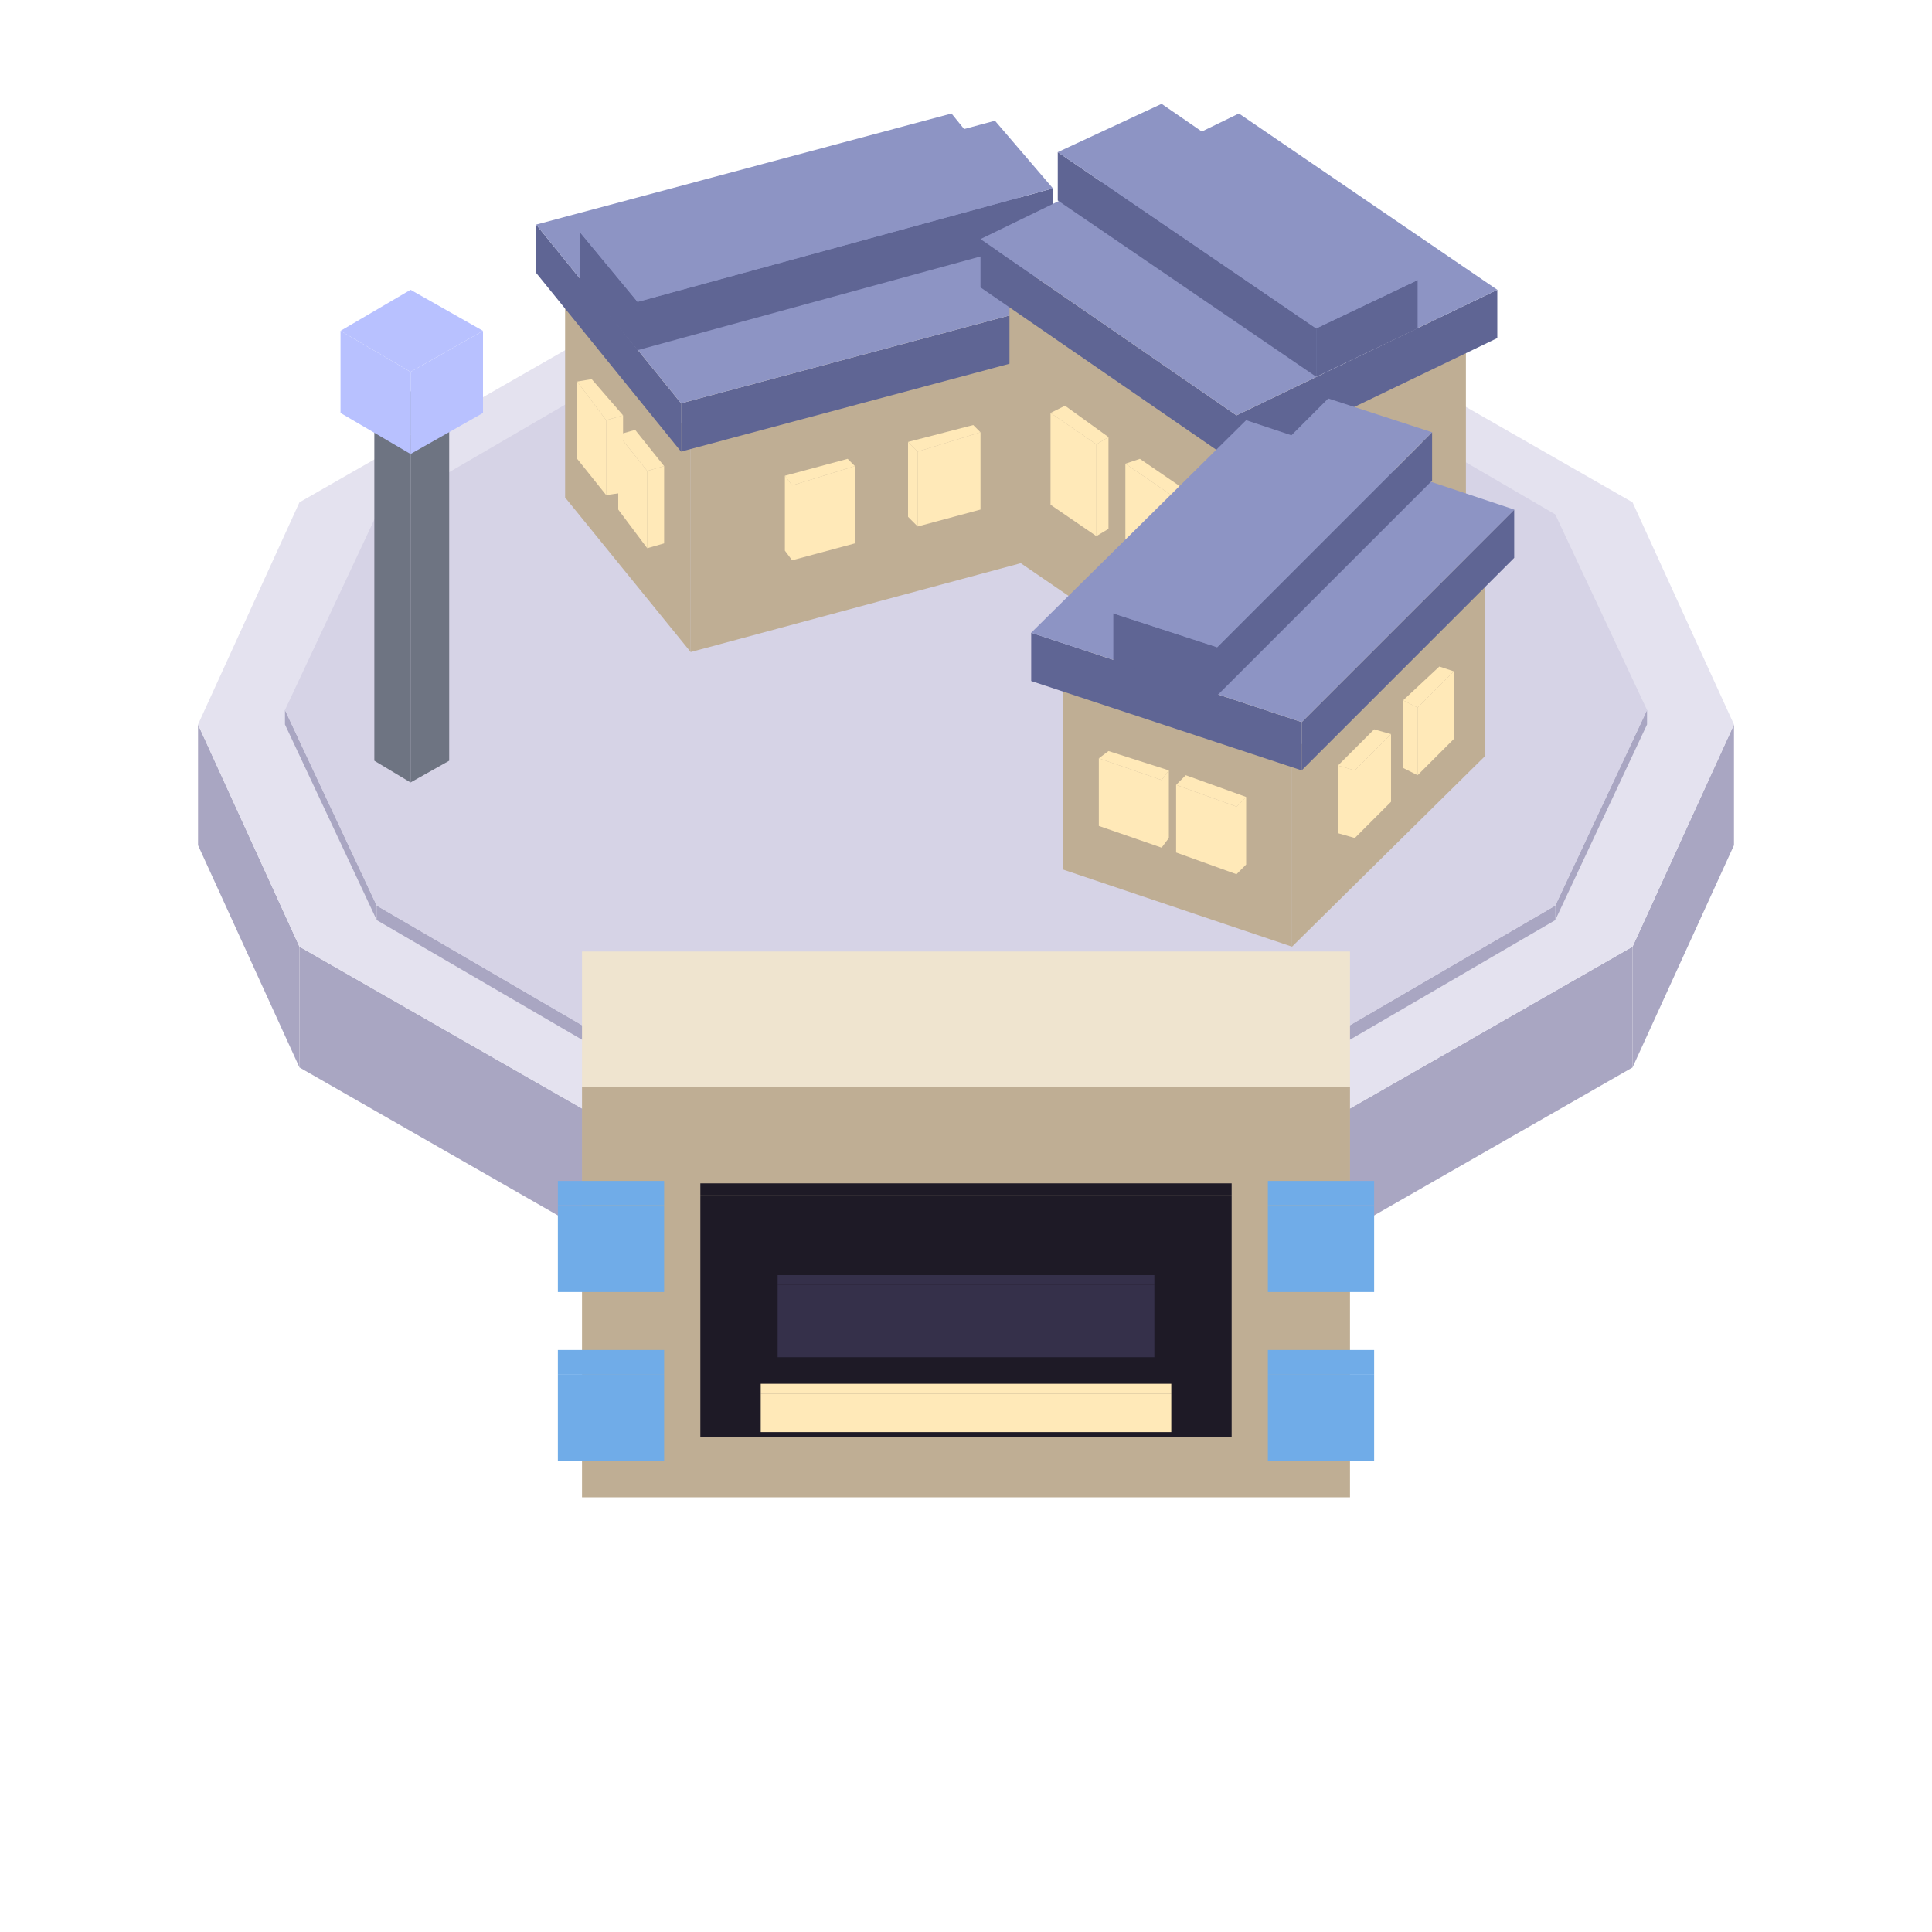
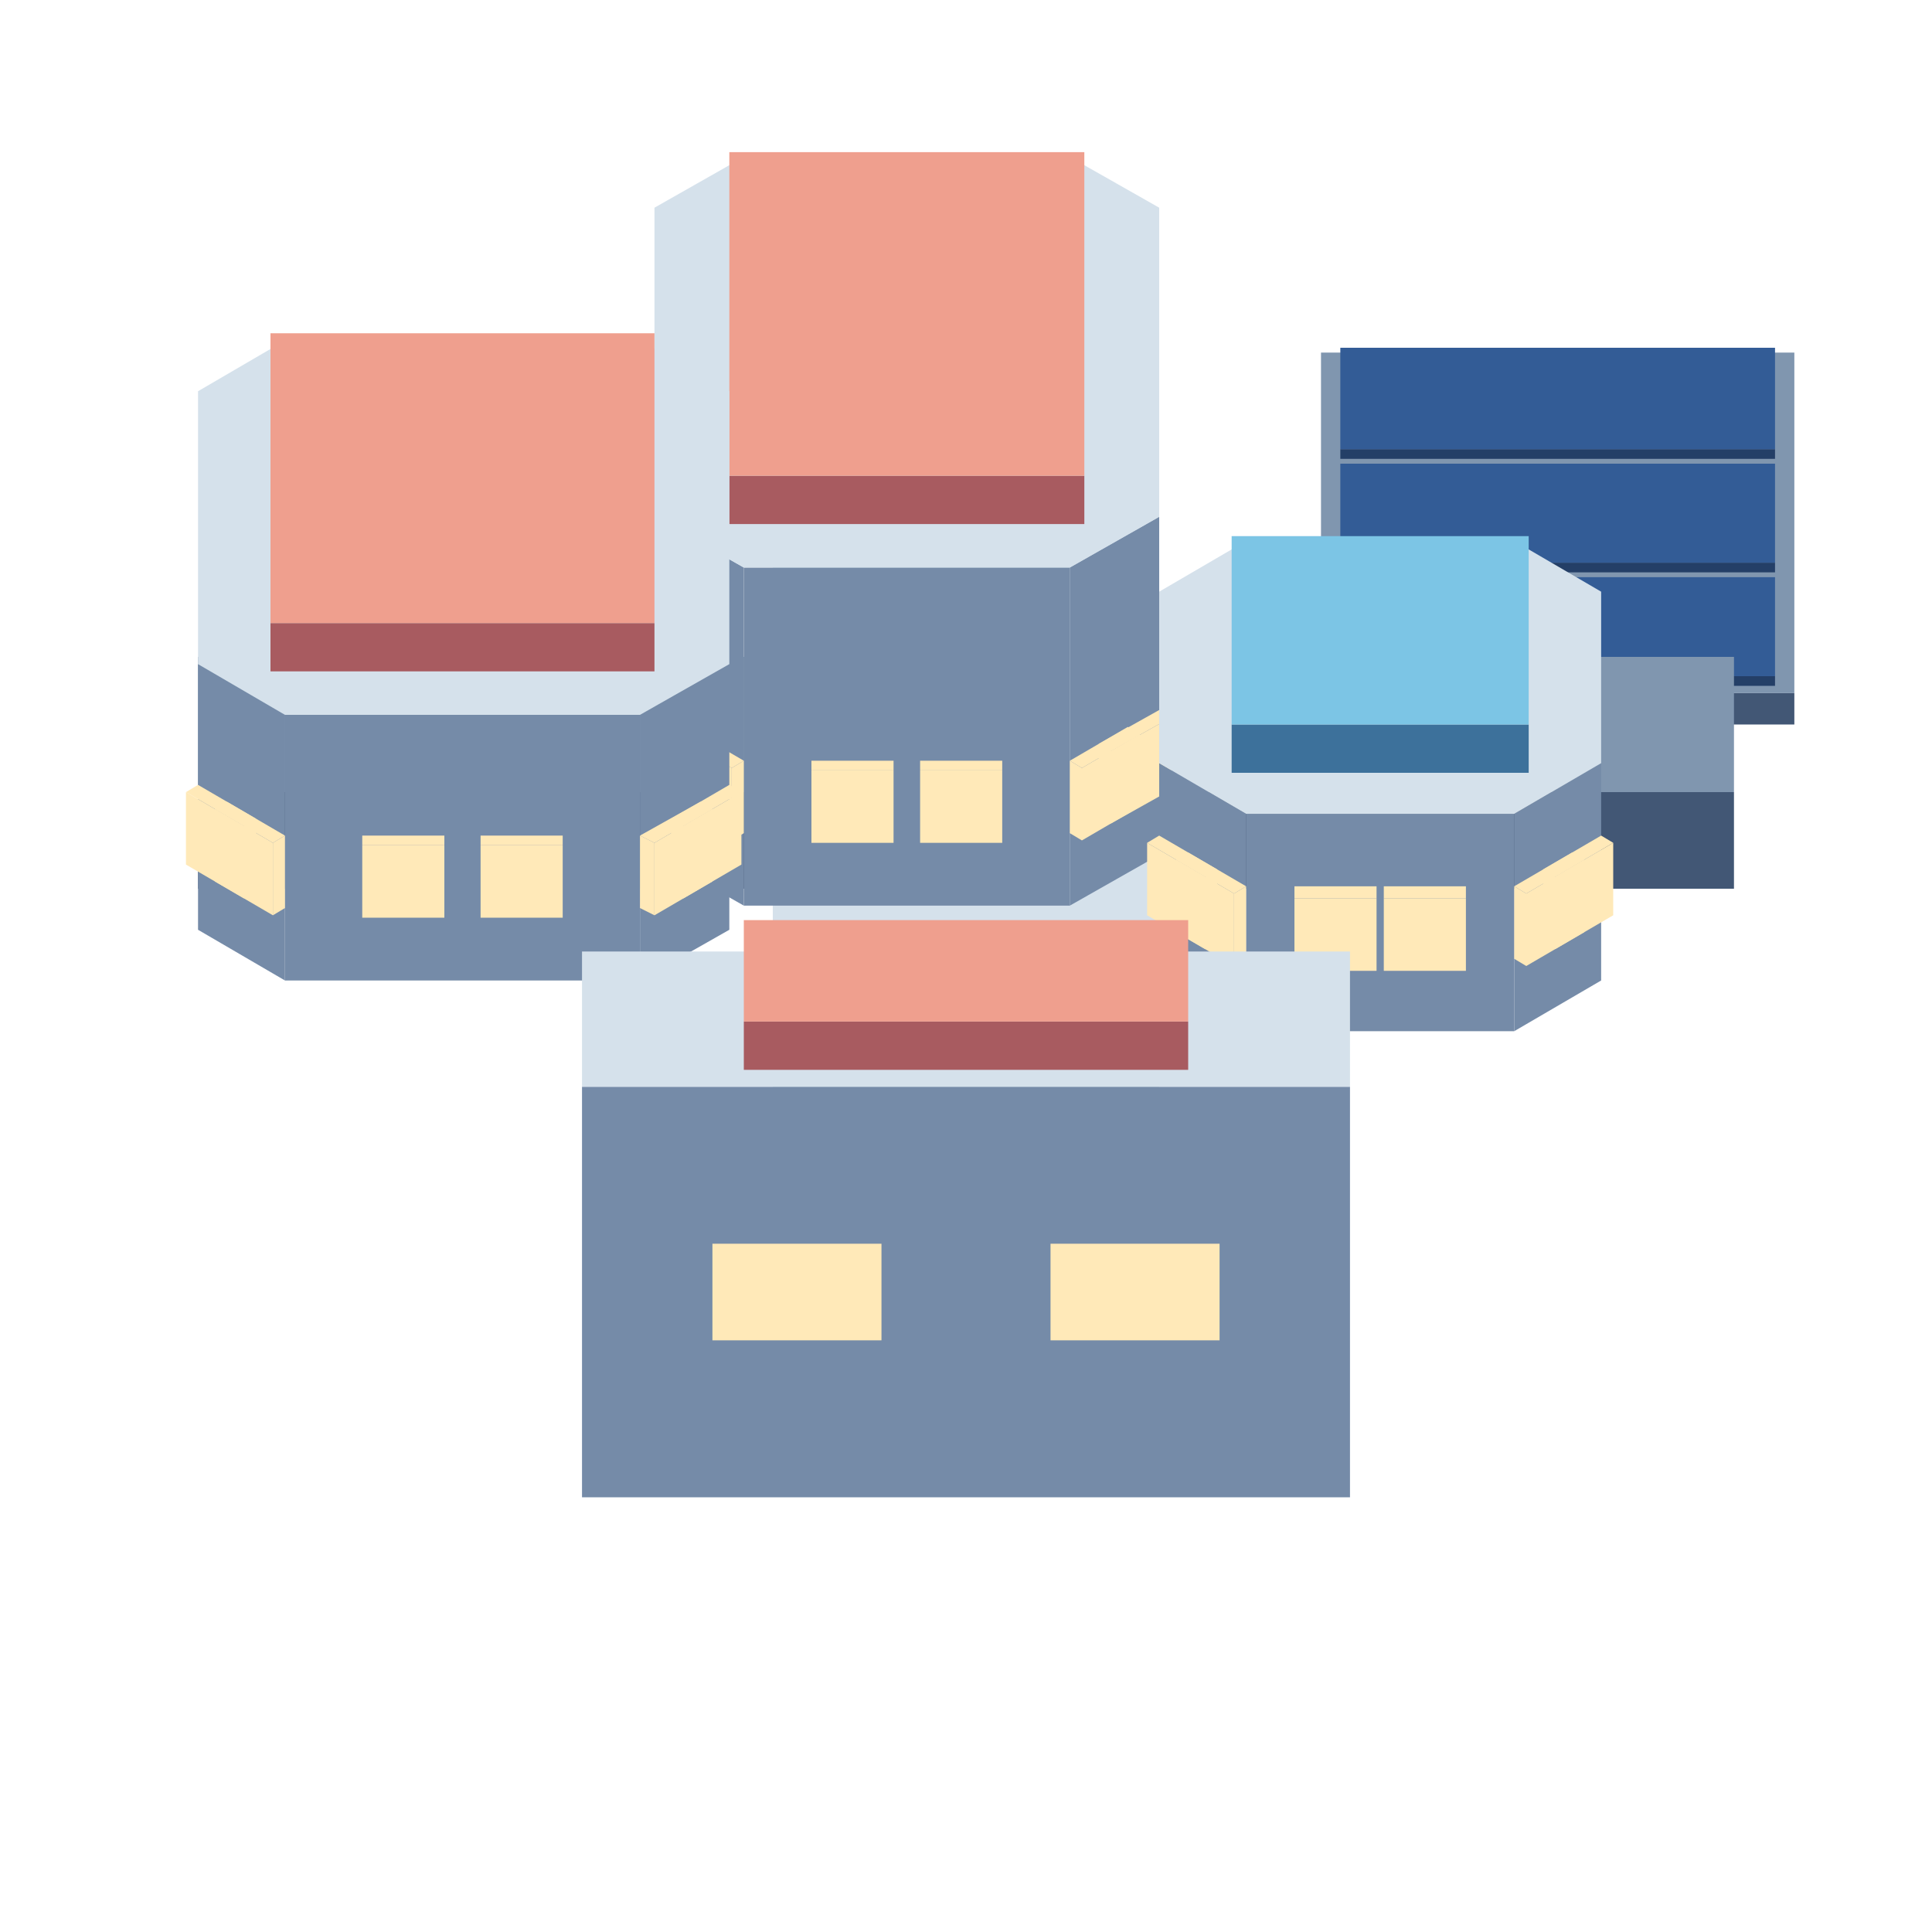
<svg xmlns="http://www.w3.org/2000/svg" width="52.5" height="52.5" viewBox="0 0 80 80">
-   <polygon fill="#a9a6c2" points="40,48.4 55.9,45.9 55.9,50.9 40,53.4" />
-   <polygon fill="#a9a6c2" points="24.1,45.9 40,48.4 40,53.4 24.1,50.9" />
-   <polygon fill="#a9a6c2" points="12.4,39.2 24.1,45.9 24.1,50.9 12.4,44.2" />
-   <polygon fill="#a9a6c2" points="8.2,30 12.4,39.2 12.4,44.2 8.2,35" />
-   <polygon fill="#a9a6c2" points="67.6,39.2 71.8,30 71.8,35 67.6,44.2" />
-   <polygon fill="#a9a6c2" points="55.9,45.9 67.6,39.2 67.6,44.2 55.9,50.9" />
-   <polygon fill="#e4e2ef" points="55.9,45.9 40,48.4 24.1,45.9 12.4,39.2 8.2,30 12.4,20.8 24.1,14.1 40,11.6 55.9,14.1 67.6,20.8 71.8,30 67.6,39.2" />
-   <polygon fill="#a9a6c2" points="40,45.7 54.1,43.5 54.1,44.1 40,46.3" />
-   <polygon fill="#a9a6c2" points="25.9,43.5 40,45.7 40,46.3 25.9,44.1" />
-   <polygon fill="#a9a6c2" points="15.6,37.5 25.9,43.5 25.9,44.1 15.6,38.1" />
-   <polygon fill="#a9a6c2" points="11.8,29.4 15.6,37.5 15.6,38.1 11.8,30" />
-   <polygon fill="#a9a6c2" points="64.4,37.5 68.2,29.4 68.2,30 64.4,38.1" />
-   <polygon fill="#a9a6c2" points="54.1,43.5 64.4,37.5 64.4,38.1 54.1,44.1" />
-   <polygon fill="#d6d3e6" points="54.1,43.5 40,45.7 25.9,43.5 15.6,37.5 11.8,29.4 15.6,21.3 25.9,15.3 40,13.1 54.1,15.3 64.4,21.3 68.2,29.4 64.4,37.5" />
-   <polygon fill="#bfae94" points="24.1,45 55.9,45 55.9,62 24.1,62" />
-   <polygon fill="#efe4cf" points="55.9,39.4 55.9,45 24.1,45 24.1,39.4" />
-   <polygon fill="#1e1a26" points="29,49.5 51,49.5 51,59.5 29,59.5" />
-   <polygon fill="#1e1a26" points="51,49 51,49.5 29,49.5 29,49" />
-   <polygon fill="#35304a" points="32.2,53.2 47.8,53.2 47.8,56.2 32.2,56.2" />
-   <polygon fill="#35304a" points="47.8,52.8 47.8,53.2 32.2,53.2 32.2,52.8" />
-   <polygon fill="#ffe9b8" points="31.5,57.7 48.5,57.7 48.5,59.3 31.5,59.3" />
-   <polygon fill="#ffe9b8" points="48.5,57.3 48.5,57.7 31.5,57.7 31.5,57.3" />
-   <polygon fill="#70ace8" points="52.5,56.9 56.9,56.9 56.9,60.5 52.5,60.5" />
-   <polygon fill="#70ace8" points="56.9,55.9 56.9,56.9 52.5,56.9 52.5,55.9" />
-   <polygon fill="#70ace8" points="52.5,49.9 56.9,49.9 56.9,53.5 52.5,53.5" />
-   <polygon fill="#70ace8" points="56.9,48.9 56.9,49.9 52.5,49.9 52.5,48.9" />
-   <polygon fill="#70ace8" points="23.1,56.9 27.5,56.9 27.5,60.5 23.1,60.5" />
-   <polygon fill="#70ace8" points="27.5,55.9 27.5,56.9 23.1,56.9 23.1,55.9" />
-   <polygon fill="#70ace8" points="23.1,49.9 27.5,49.9 27.5,53.5 23.1,53.5" />
-   <polygon fill="#70ace8" points="27.5,48.9 27.5,49.9 23.1,49.9 23.1,48.9" />
-   <polygon fill="#bfae94" points="28.6,18 44.2,13.8 44.2,22.8 28.6,27" />
-   <polygon fill="#bfae94" points="23.4,11.6 28.6,18 28.6,27 23.4,20.6" />
-   <polygon fill="#efe4cf" points="23.4,11.6 39,7.4 44.2,13.8 28.6,18" />
-   <polygon fill="#ffe9b8" points="38,18.7 40.6,17.9 40.6,21.1 38,21.8" />
-   <polygon fill="#ffe9b8" points="37.6,18.3 38,18.7 38,21.8 37.6,21.4" />
-   <polygon fill="#ffe9b8" points="40.6,17.9 38,18.7 37.6,18.3 40.3,17.6" />
-   <polygon fill="#ffe9b8" points="32.8,20.1 35.4,19.3 35.4,22.5 32.8,23.2" />
-   <polygon fill="#ffe9b8" points="32.5,19.7 32.8,20.1 32.8,23.2 32.5,22.8" />
-   <polygon fill="#ffe9b8" points="35.4,19.3 32.8,20.1 32.5,19.7 35.1,19" />
-   <polygon fill="#ffe9b8" points="25.6,18 26.8,19.5 26.8,22.7 25.6,21.1" />
-   <polygon fill="#ffe9b8" points="26.8,19.5 27.5,19.3 27.5,22.5 26.8,22.7" />
-   <polygon fill="#ffe9b8" points="26.8,19.5 25.6,18 26.3,17.8 27.5,19.3" />
-   <polygon fill="#ffe9b8" points="23.9,15.8 25.1,17.4 25.1,20.5 23.9,19" />
-   <polygon fill="#ffe9b8" points="25.1,17.4 25.8,17.2 25.8,20.4 25.1,20.5" />
-   <polygon fill="#ffe9b8" points="25.1,17.4 23.9,15.8 24.5,15.7 25.8,17.2" />
-   <polygon fill="#5f6594" points="28.2,16.7 45.4,12.1 45.4,14.1 28.2,18.7" />
-   <polygon fill="#5f6594" points="22.2,9.3 28.2,16.7 28.2,18.7 22.2,11.3" />
-   <polygon fill="#8d94c4" points="22.2,9.3 39.4,4.7 45.4,12.1 28.2,16.7" />
-   <polygon fill="#5f6594" points="26.4,12.5 43.6,7.8 43.6,9.8 26.4,14.5" />
-   <polygon fill="#5f6594" points="24,9.6 26.4,12.5 26.4,14.5 24,11.6" />
-   <polygon fill="#8d94c4" points="24,9.6 41.2,5 43.6,7.8 26.4,12.5" />
-   <polygon fill="#bfae94" points="51.3,18.5 60.7,13.9 60.7,24.9 51.3,29.5" />
-   <polygon fill="#bfae94" points="41.8,12 51.3,18.5 51.3,29.5 41.8,23" />
-   <polygon fill="#efe4cf" points="51.2,7.4 60.7,13.9 51.3,18.5 41.8,12" />
-   <polygon fill="#ffe9b8" points="56.9,19.6 59.1,18.5 59.1,22.4 56.9,23.5" />
-   <polygon fill="#ffe9b8" points="56.4,19.3 56.9,19.6 56.9,23.5 56.4,23.1" />
-   <polygon fill="#ffe9b8" points="59.1,18.5 56.9,19.6 56.4,19.3 58.7,18.2" />
-   <polygon fill="#ffe9b8" points="53.8,21.1 56,20 56,23.9 53.8,25" />
-   <polygon fill="#ffe9b8" points="53.3,20.8 53.8,21.1 53.8,25 53.3,24.7" />
-   <polygon fill="#ffe9b8" points="56,20 53.8,21.1 53.3,20.8 55.5,19.7" />
-   <polygon fill="#ffe9b8" points="46.6,19.2 48.5,20.5 48.5,24.4 46.6,23.1" />
-   <polygon fill="#ffe9b8" points="48.5,20.5 49.1,20.3 49.1,24.1 48.5,24.4" />
-   <polygon fill="#ffe9b8" points="48.5,20.5 46.6,19.2 47.2,19 49.1,20.3" />
-   <polygon fill="#ffe9b8" points="43.5,17.1 45.4,18.4 45.4,22.2 43.5,20.9" />
-   <polygon fill="#ffe9b8" points="45.4,18.4 45.9,18.1 45.9,21.9 45.4,22.2" />
-   <polygon fill="#ffe9b8" points="45.4,18.4 43.5,17.1 44.1,16.8 45.9,18.1" />
-   <polygon fill="#5f6594" points="51.2,17.2 62,12 62,14 51.2,19.2" />
-   <polygon fill="#5f6594" points="40.6,9.9 51.2,17.2 51.2,19.2 40.6,11.9" />
-   <polygon fill="#8d94c4" points="51.3,4.7 62,12 51.2,17.2 40.6,9.9" />
-   <polygon fill="#5f6594" points="54.5,13.6 58.7,11.6 58.7,13.6 54.5,15.6" />
-   <polygon fill="#5f6594" points="43.8,6.3 54.5,13.6 54.5,15.6 43.8,8.3" />
-   <polygon fill="#8d94c4" points="48.1,4.3 58.7,11.6 54.5,13.6 43.8,6.3" />
-   <polygon fill="#6e7482" points="17,18 18.6,17.1 18.6,31.5 17,32.4" />
-   <polygon fill="#6e7482" points="15.5,17.1 17,18 17,32.4 15.5,31.5" />
-   <polygon fill="#8d9bb0" points="17,16.2 18.6,17.1 17,18 15.5,17.1" />
-   <polygon fill="#b8c1ff" points="17,15.4 20,13.7 20,17.1 17,18.8" />
-   <polygon fill="#b8c1ff" points="14.1,13.7 17,15.4 17,18.8 14.1,17.1" />
-   <polygon fill="#b8c1ff" points="17,12 20,13.7 17,15.4 14.1,13.7" />
-   <polygon fill="#bfae94" points="53.5,31.2 61.5,23.3 61.5,31.3 53.5,39.2" />
-   <polygon fill="#bfae94" points="44,28 53.5,31.2 53.5,39.2 44,36" />
-   <polygon fill="#efe4cf" points="61.5,23.3 53.5,31.2 44,28 51.9,20.1" />
-   <polygon fill="#ffe9b8" points="58.7,29.3 60.2,27.8 60.2,30.6 58.7,32.1" />
-   <polygon fill="#ffe9b8" points="58.1,29 58.7,29.3 58.7,32.1 58.1,31.8" />
-   <polygon fill="#ffe9b8" points="60.2,27.8 58.7,29.3 58.1,29 59.6,27.6" />
-   <polygon fill="#ffe9b8" points="56.1,31.9 57.6,30.4 57.6,33.2 56.1,34.7" />
-   <polygon fill="#ffe9b8" points="55.4,31.7 56.1,31.9 56.1,34.7 55.4,34.5" />
-   <polygon fill="#ffe9b8" points="57.6,30.4 56.1,31.9 55.4,31.7 56.9,30.2" />
-   <polygon fill="#ffe9b8" points="48.7,32.5 51.2,33.4 51.2,36.2 48.7,35.3" />
-   <polygon fill="#ffe9b8" points="51.2,33.4 51.6,33 51.6,35.8 51.2,36.2" />
-   <polygon fill="#ffe9b8" points="51.2,33.4 48.7,32.5 49.1,32.1 51.6,33" />
-   <polygon fill="#ffe9b8" points="45.5,31.4 48.1,32.3 48.1,35.1 45.5,34.2" />
-   <polygon fill="#ffe9b8" points="48.1,32.3 48.4,31.9 48.4,34.7 48.1,35.1" />
-   <polygon fill="#ffe9b8" points="48.1,32.3 45.5,31.4 45.9,31.1 48.4,31.9" />
-   <polygon fill="#5f6594" points="53.9,29.9 62.7,21.1 62.7,23.1 53.9,31.9" />
-   <polygon fill="#5f6594" points="42.7,26.2 53.9,29.9 53.9,31.9 42.7,28.2" />
-   <polygon fill="#8d94c4" points="62.7,21.1 53.9,29.9 42.7,26.2 51.6,17.4" />
-   <polygon fill="#5f6594" points="50.4,26.8 59.3,17.9 59.3,19.9 50.4,28.8" />
-   <polygon fill="#5f6594" points="46.1,25.4 50.4,26.8 50.4,28.8 46.1,27.4" />
-   <polygon fill="#8d94c4" points="59.3,17.9 50.4,26.8 46.1,25.4 55,16.5" />
+   <polygon fill="#425775" points="54.7,28.7 74.3,28.7 74.3,30 54.7,30" />
+   <polygon fill="#8096af" points="74.3,14.6 74.3,28.7 54.7,28.7 54.7,14.6" />
+   <polygon fill="#243f67" points="55.5,18.6 73.5,18.6 73.5,19 55.5,19" />
+   <polygon fill="#335c96" points="73.5,14.4 73.5,18.6 55.5,18.6 55.5,14.4" />
+   <polygon fill="#243f67" points="55.5,23.3 73.5,23.3 73.5,23.7 55.5,23.7" />
+   <polygon fill="#335c96" points="73.5,19.2 73.5,23.3 55.5,23.3 55.5,19.2" />
+   <polygon fill="#243f67" points="55.5,28 73.5,28 73.5,28.4 55.5,28.4" />
+   <polygon fill="#335c96" points="73.5,23.9 73.5,28 55.5,28 55.5,23.9" />
+   <polygon fill="#425775" points="8.2,32.8 71.8,32.8 71.8,36.8 8.2,36.8" />
+   <polygon fill="#8096af" points="71.8,27.2 71.8,32.8 8.2,32.8 8.2,27.2" />
+   <polygon fill="#758ba8" points="32,50.2 48,50.2 48,55.2 32,55.2" />
+   <polygon fill="#d5e1eb" points="48,14.9 48,50.2 32,50.2 32,14.9" />
+   <polygon fill="#758ba8" points="44.3,23.5 48,21.4 48,35.4 44.3,37.5" />
+   <polygon fill="#758ba8" points="30.8,23.5 44.3,23.5 44.3,37.5 30.8,37.5" />
+   <polygon fill="#758ba8" points="27.1,21.4 30.8,23.5 30.8,37.5 27.1,35.4" />
+   <polygon fill="#d5e1eb" points="44.3,6.5 48,8.6 48,21.4 44.3,23.5 30.8,23.5 27.1,21.4 27.1,8.6 30.8,6.5" />
+   <polygon fill="#ffe9b8" points="46,31.1 48.5,29.7 48.5,32.7 46,34.1" />
+   <polygon fill="#ffe9b8" points="45.5,30.8 46,31.1 46,34.1 45.5,33.8" />
+   <polygon fill="#ffe9b8" points="48.5,29.7 46,31.1 45.5,30.8 48,29.4" />
+   <polygon fill="#ffe9b8" points="44.8,31.8 47.2,30.4 47.2,33.4 44.8,34.8" />
+   <polygon fill="#ffe9b8" points="44.3,31.5 44.8,31.8 44.8,34.8 44.3,34.5" />
+   <polygon fill="#ffe9b8" points="47.2,30.4 44.8,31.8 44.3,31.5 46.7,30.1" />
+   <polygon fill="#ffe9b8" points="38.1,31.9 41.5,31.9 41.5,34.9 38.1,34.9" />
+   <polygon fill="#ffe9b8" points="41.5,31.9 38.1,31.9 38.1,31.5 41.5,31.5" />
+   <polygon fill="#ffe9b8" points="33.6,31.9 37,31.9 37,34.9 33.6,34.9" />
+   <polygon fill="#ffe9b8" points="37,31.9 33.6,31.9 33.6,31.5 37,31.5" />
+   <polygon fill="#ffe9b8" points="27.9,30.4 30.3,31.8 30.3,34.8 27.9,33.4" />
+   <polygon fill="#ffe9b8" points="30.3,31.8 30.8,31.5 30.8,34.5 30.3,34.8" />
+   <polygon fill="#ffe9b8" points="30.3,31.8 27.9,30.4 28.4,30.1 30.8,31.5" />
+   <polygon fill="#ffe9b8" points="26.6,29.7 29.1,31.1 29.1,34.1 26.6,32.7" />
+   <polygon fill="#ffe9b8" points="29.1,31.1 29.6,30.8 29.6,33.8 29.1,34.1" />
+   <polygon fill="#ffe9b8" points="29.1,31.1 26.6,29.7 27.2,29.4 29.6,30.8" />
+   <polygon fill="#a85b60" points="30.2,19.7 44.9,19.7 44.9,21.7 30.2,21.7" />
+   <polygon fill="#ef9f8e" points="44.9,6.3 44.9,19.7 30.2,19.7 30.2,6.3" />
+   <polygon fill="#758ba8" points="26.5,29.6 30.2,27.5 30.2,38.5 26.5,40.6" />
+   <polygon fill="#758ba8" points="11.8,29.6 26.5,29.6 26.5,40.6 11.8,40.6" />
+   <polygon fill="#758ba8" points="8.2,27.5 11.8,29.6 11.8,40.6 8.2,38.5" />
+   <polygon fill="#d5e1eb" points="26.5,14.1 30.2,16.2 30.2,27.5 26.5,29.6 11.8,29.6 8.2,27.5 8.2,16.2 11.8,14.1" />
+   <polygon fill="#ffe9b8" points="28.3,34.2 30.7,32.8 30.7,35.8 28.3,37.2" />
+   <polygon fill="#ffe9b8" points="27.8,33.9 28.3,34.2 28.3,37.2 27.8,36.9" />
+   <polygon fill="#ffe9b8" points="30.7,32.8 28.3,34.2 27.8,33.9 30.2,32.5" />
+   <polygon fill="#ffe9b8" points="27.1,34.9 29.5,33.5 29.5,36.5 27.1,37.9" />
+   <polygon fill="#ffe9b8" points="26.5,34.6 27.1,34.9 27.1,37.9 26.5,37.6" />
+   <polygon fill="#ffe9b8" points="29.5,33.5 27.1,34.9 26.5,34.6 29,33.2" />
+   <polygon fill="#ffe9b8" points="19.9,35 23.3,35 23.3,38 19.9,38" />
+   <polygon fill="#ffe9b8" points="23.3,35 19.9,35 19.9,34.6 23.3,34.6" />
+   <polygon fill="#ffe9b8" points="15,35 18.4,35 18.4,38 15,38" />
+   <polygon fill="#ffe9b8" points="18.4,35 15,35 15,34.6 18.4,34.6" />
+   <polygon fill="#ffe9b8" points="8.9,33.5 11.3,34.9 11.3,37.9 8.9,36.5" />
+   <polygon fill="#ffe9b8" points="11.3,34.9 11.8,34.6 11.8,37.6 11.3,37.9" />
+   <polygon fill="#ffe9b8" points="11.3,34.9 8.9,33.5 9.4,33.2 11.8,34.6" />
+   <polygon fill="#ffe9b8" points="7.7,32.8 10.1,34.2 10.1,37.2 7.7,35.8" />
+   <polygon fill="#ffe9b8" points="10.1,34.2 10.6,33.9 10.6,36.9 10.1,37.2" />
+   <polygon fill="#ffe9b8" points="10.1,34.2 7.7,32.8 8.2,32.5 10.6,33.9" />
+   <polygon fill="#a85b60" points="11.2,25.8 27.1,25.8 27.1,27.8 11.2,27.8" />
+   <polygon fill="#ef9f8e" points="27.1,13.8 27.1,25.8 11.2,25.8 11.2,13.8" />
+   <polygon fill="#758ba8" points="62.7,33.7 66.3,31.6 66.3,40.6 62.7,42.7" />
+   <polygon fill="#758ba8" points="51.6,33.7 62.7,33.7 62.7,42.7 51.6,42.7" />
+   <polygon fill="#758ba8" points="48,31.6 51.6,33.7 51.6,42.7 48,40.6" />
+   <polygon fill="#d5e1eb" points="62.7,22.4 66.3,24.5 66.3,31.6 62.7,33.7 51.6,33.7 48,31.6 48,24.5 51.6,22.4" />
+   <polygon fill="#ffe9b8" points="64.4,36.3 66.8,34.9 66.8,37.9 64.4,39.3" />
+   <polygon fill="#ffe9b8" points="63.9,36 64.4,36.3 64.4,39.3 63.9,39" />
+   <polygon fill="#ffe9b8" points="66.8,34.9 64.4,36.3 63.9,36 66.3,34.6" />
+   <polygon fill="#ffe9b8" points="63.2,37 65.6,35.6 65.6,38.6 63.2,40" />
+   <polygon fill="#ffe9b8" points="62.7,36.7 63.2,37 63.2,40 62.7,39.7" />
+   <polygon fill="#ffe9b8" points="65.6,35.6 63.2,37 62.7,36.7 65.1,35.3" />
+   <polygon fill="#ffe9b8" points="57.3,37.2 60.7,37.2 60.7,40.2 57.3,40.2" />
+   <polygon fill="#ffe9b8" points="60.7,37.2 57.3,37.2 57.3,36.7 60.7,36.7" />
+   <polygon fill="#ffe9b8" points="53.6,37.2 57,37.2 57,40.2 53.6,40.2" />
+   <polygon fill="#ffe9b8" points="57,37.2 53.6,37.2 53.6,36.7 57,36.7" />
+   <polygon fill="#ffe9b8" points="48.7,35.6 51.1,37 51.1,40 48.7,38.6" />
+   <polygon fill="#ffe9b8" points="51.1,37 51.6,36.7 51.6,39.7 51.1,40" />
+   <polygon fill="#ffe9b8" points="51.1,37 48.7,35.6 49.2,35.3 51.6,36.7" />
+   <polygon fill="#ffe9b8" points="47.5,34.9 49.9,36.3 49.9,39.3 47.5,37.9" />
+   <polygon fill="#ffe9b8" points="49.9,36.3 50.4,36 50.4,39 49.9,39.3" />
+   <polygon fill="#ffe9b8" points="49.9,36.3 47.5,34.9 48,34.6 50.4,36" />
+   <polygon fill="#3d719b" points="51,30 63.3,30 63.3,32 51,32" />
+   <polygon fill="#7cc5e5" points="63.3,22.2 63.3,30 51,30 51,22.2" />
+   <polygon fill="#758ba8" points="24.1,45 55.9,45 55.9,62 24.1,62" />
+   <polygon fill="#d5e1eb" points="55.9,39.4 55.9,45 24.1,45 24.1,39.4" />
+   <polygon fill="#ffe9b8" points="43.5,52 50.5,52 50.5,55.5 43.5,55.5" />
+   <polygon fill="#ffe9b8" points="50.5,51.5 50.5,52 43.5,52 43.5,51.5" />
+   <polygon fill="#ffe9b8" points="29.5,52 36.5,52 36.5,55.5 29.5,55.5" />
+   <polygon fill="#ffe9b8" points="36.5,51.5 36.5,52 29.5,52 29.5,51.5" />
+   <polygon fill="#a85b60" points="30.8,42.3 49.2,42.3 49.2,44.3 30.8,44.3" />
+   <polygon fill="#ef9f8e" points="49.2,38.1 49.2,42.3 30.8,42.3 30.8,38.1" />
</svg>
